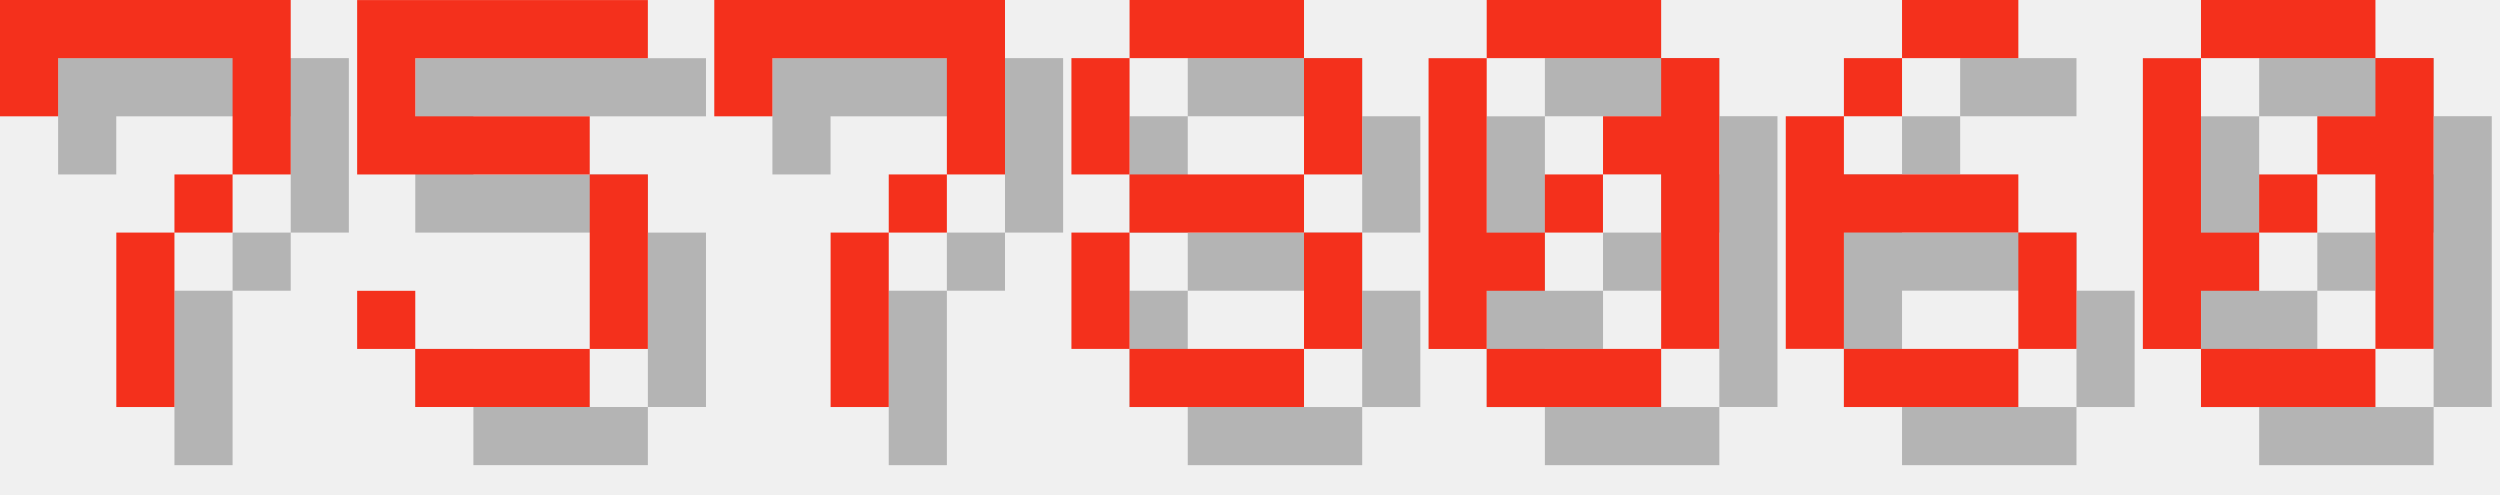
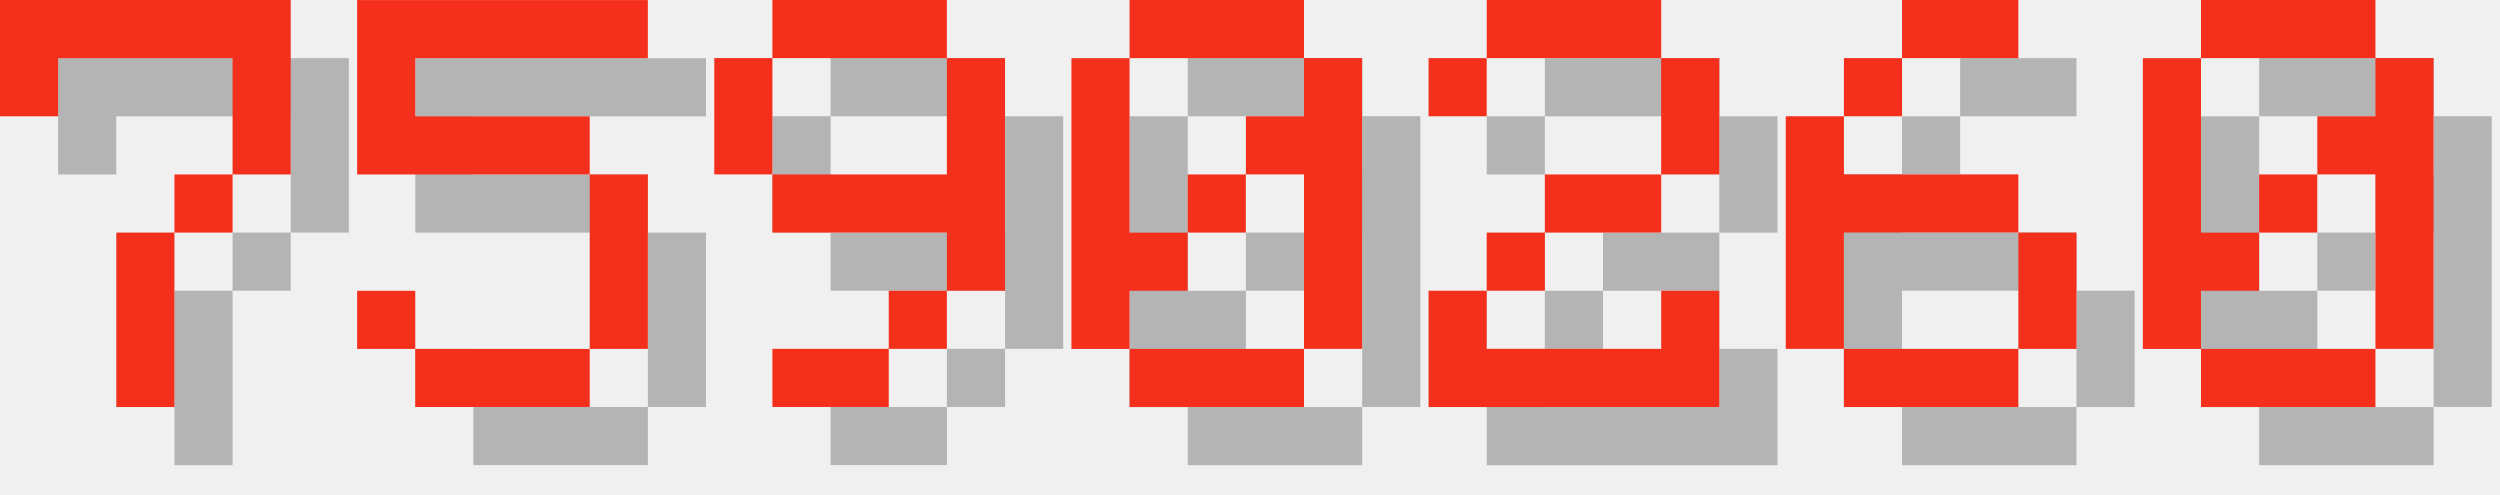
<svg xmlns="http://www.w3.org/2000/svg" version="1.1" width="182.0" height="36">
  <style>
        .text-foreground {
            fill: #F4301C;
        }
        .text-shadow {
            fill: #000000;
            fill-opacity: 0.25;
        }
    </style>
  <g class="digit" id="digit_7" transform="translate(0.0, 0), scale(4)">
    <path id="digit_7_shadow" class="text-shadow" d="m1.058 1.058 2e-6 2.117h1.058v-1.058h3.175v1.058l2e-7 1.058h-1.058v1.058h-1.058l4e-7 3.175 1.058 1e-7v-3.175h1.058v-1.058h1.058l5e-7 -1.058v-2.117z" fill-opacity=".5" style="paint-order:stroke fill markers" />
    <path id="digit_7_fg" class="text-foreground" d="m0 0 2e-6 2.117h1.058v-1.058h3.175v1.058l2e-7 1.058h-1.058v1.058h-1.058l4e-7 3.175 1.058 1e-7v-3.175h1.058v-1.058h1.058l5e-7 -1.058v-2.117z" fill="#fff" style="paint-order:stroke fill markers" />
  </g>
  <g class="digit" id="digit_5" transform="translate(26.0, 0), scale(4)">
    <path id="digit_5_shadow" class="text-shadow" d="m1.058 1.058v3.175h4.233v3.175h-3.175v-1.058h-1.058v1.058h1.058v1.058h3.175v-1.058h1.058v-3.175h-1.058v-1.058h-3.175v-1.058h4.233v-1.058h-5.292z" fill-opacity=".5" style="paint-order:stroke fill markers" />
    <path id="digit_5_fg" class="text-foreground" d="m0 0v3.175h4.233v3.175h-3.175v-1.058h-1.058v1.058h1.058v1.058h3.175v-1.058h1.058v-3.175h-1.058v-1.058h-3.175v-1.058h4.233v-1.058h-5.292z" fill="#fff" style="paint-order:stroke fill markers" />
  </g>
-   <g class="digit" id="digit_7" transform="translate(52.0, 0), scale(4)">
-     <path id="digit_7_shadow" class="text-shadow" d="m1.058 1.058 2e-6 2.117h1.058v-1.058h3.175v1.058l2e-7 1.058h-1.058v1.058h-1.058l4e-7 3.175 1.058 1e-7v-3.175h1.058v-1.058h1.058l5e-7 -1.058v-2.117z" fill-opacity=".5" style="paint-order:stroke fill markers" />
-     <path id="digit_7_fg" class="text-foreground" d="m0 0 2e-6 2.117h1.058v-1.058h3.175v1.058l2e-7 1.058h-1.058v1.058h-1.058l4e-7 3.175 1.058 1e-7v-3.175h1.058v-1.058h1.058l5e-7 -1.058v-2.117z" fill="#fff" style="paint-order:stroke fill markers" />
+   <g class="digit" id="digit_9" transform="translate(52.0, 0), scale(4)">
+     <path id="digit_9_shadow" class="text-shadow" d="m2.117 1.058v1.058h3.175v-1.058h-3.175zm3.175 1.058v2.117h-3.175v1.058h3.175v1.058h1.058v-4.233h-1.058zm0 4.233h-1.058v1.058h1.058v-1.058zm-1.058 1.058h-2.117v1.058h2.117v-1.058zm-2.117-3.175v-2.117h-1.058v2.117h1.058z" fill-opacity=".5" style="paint-order:stroke fill markers" />
+     <path id="digit_9_fg" class="text-foreground" d="m1.058 0v1.058h3.175v-1.058h-3.175zm3.175 1.058v2.117h-3.175v1.058h3.175v1.058h1.058v-4.233h-1.058zm0 4.233h-1.058v1.058h1.058v-1.058zm-1.058 1.058h-2.117v1.058h2.117v-1.058zm-2.117-3.175v-2.117h-1.058v2.117h1.058z" fill="#fff" style="paint-order:stroke fill markers" />
  </g>
-   <g class="digit" id="digit_8" transform="translate(78.0, 0), scale(4)">
-     <path id="digit_8_shadow" class="text-shadow" d="m2.117 1.058v1.058h3.175v-1.058h-3.175zm3.175 1.058v2.117h1.058v-2.117h-1.058zm0 2.117h-3.175v1.058h3.175v-1.058zm0 1.058v2.117h1.058v-2.117h-1.058zm0 2.117h-3.175v1.058h3.175v-1.058zm-3.175 0v-2.117h-1.058v2.117h1.058zm0-3.175v-2.117h-1.058v2.117h1.058z" fill-opacity=".5" style="paint-order:stroke fill markers" />
-     <path id="digit_8_fg" class="text-foreground" d="m1.058 0v1.058h3.175v-1.058h-3.175zm3.175 1.058v2.117h1.058v-2.117h-1.058zm0 2.117h-3.175v1.058h3.175v-1.058zm0 1.058v2.117h1.058v-2.117h-1.058zm0 2.117h-3.175v1.058h3.175v-1.058zm-3.175 0v-2.117h-1.058v2.117h1.058zm0-3.175v-2.117h-1.058v2.117h1.058z" fill="#fff" style="paint-order:stroke fill markers" />
-   </g>
-   <g class="digit" id="digit_0" transform="translate(104.0, 0), scale(4)">
+   <g class="digit" id="digit_0" transform="translate(78.0, 0), scale(4)">
    <path id="digit_0_shadow" class="text-shadow" d="m2.117 1.058v1.058h3.175v-1.058h-3.175zm3.175 1.058v1.058h-1.058v1.058h1.058v3.175h1.058v-5.292h-1.058zm0 5.292h-3.175v1.058h3.175v-1.058zm-3.175 0v-1.058h1.058v-1.058h-1.058v-3.175h-1.058v5.292h1.058zm1.058-2.117h1.058v-1.058h-1.058v1.058z" fill-opacity=".5" style="paint-order:stroke fill markers" />
    <path id="digit_0_fg" class="text-foreground" d="m1.058 0v1.058h3.175v-1.058h-3.175zm3.175 1.058v1.058h-1.058v1.058h1.058v3.175h1.058v-5.292h-1.058zm0 5.292h-3.175v1.058h3.175v-1.058zm-3.175 0v-1.058h1.058v-1.058h-1.058v-3.175h-1.058v5.292h1.058zm1.058-2.117h1.058v-1.058h-1.058v1.058z" fill="#fff" style="paint-order:stroke fill markers" />
+   </g>
+   <g class="digit" id="digit_2" transform="translate(104.0, 0), scale(4)">
+     <path id="digit_2_shadow" class="text-shadow" d="m1.058 2.117v1.058h1.058v-1.058h3.175v2.117h-2.117v1.058h-1.058v1.058h-1.058v2.117h5.292v-2.117h-1.058v1.058h-3.175v-1.058h1.058v-1.058h2.117v-1.058h1.058v-2.117h-1.058v-1.058h-3.175v1.058h-1.058z" fill-opacity=".5" style="paint-order:stroke fill markers" />
+     <path id="digit_2_fg" class="text-foreground" d="m0 1.058v1.058h1.058v-1.058h3.175v2.117h-2.117v1.058h-1.058v1.058h-1.058v2.117h5.292v-2.117h-1.058v1.058h-3.175v-1.058h1.058v-1.058h2.117v-1.058h1.058v-2.117h-1.058v-1.058h-3.175v1.058h-1.058z" fill="#fff" style="paint-order:stroke fill markers" />
  </g>
  <g class="digit" id="digit_6" transform="translate(130.0, 0), scale(4)">
    <path id="digit_6_shadow" class="text-shadow" d="m3.175 1.058v1.058h2.117v-1.058h-2.117zm0 1.058h-1.058v1.058h1.058v-1.058zm-1.058 1.058h-1.058v4.233h1.058v-2.117h3.175v-1.058h-3.175v-1.058zm3.175 2.117v2.117h1.058v-2.117h-1.058zm0 2.117h-3.175v1.058h3.175v-1.058z" fill-opacity=".5" style="paint-order:stroke fill markers" />
    <path id="digit_6_fg" class="text-foreground" d="m2.117 0v1.058h2.117v-1.058h-2.117zm0 1.058h-1.058v1.058h1.058v-1.058zm-1.058 1.058h-1.058v4.233h1.058v-2.117h3.175v-1.058h-3.175v-1.058zm3.175 2.117v2.117h1.058v-2.117h-1.058zm0 2.117h-3.175v1.058h3.175v-1.058z" fill="#fff" style="paint-order:stroke fill markers" />
  </g>
  <g class="digit" id="digit_0" transform="translate(156.0, 0), scale(4)">
    <path id="digit_0_shadow" class="text-shadow" d="m2.117 1.058v1.058h3.175v-1.058h-3.175zm3.175 1.058v1.058h-1.058v1.058h1.058v3.175h1.058v-5.292h-1.058zm0 5.292h-3.175v1.058h3.175v-1.058zm-3.175 0v-1.058h1.058v-1.058h-1.058v-3.175h-1.058v5.292h1.058zm1.058-2.117h1.058v-1.058h-1.058v1.058z" fill-opacity=".5" style="paint-order:stroke fill markers" />
    <path id="digit_0_fg" class="text-foreground" d="m1.058 0v1.058h3.175v-1.058h-3.175zm3.175 1.058v1.058h-1.058v1.058h1.058v3.175h1.058v-5.292h-1.058zm0 5.292h-3.175v1.058h3.175v-1.058zm-3.175 0v-1.058h1.058v-1.058h-1.058v-3.175h-1.058v5.292h1.058zm1.058-2.117h1.058v-1.058h-1.058v1.058z" fill="#fff" style="paint-order:stroke fill markers" />
  </g>
</svg>
